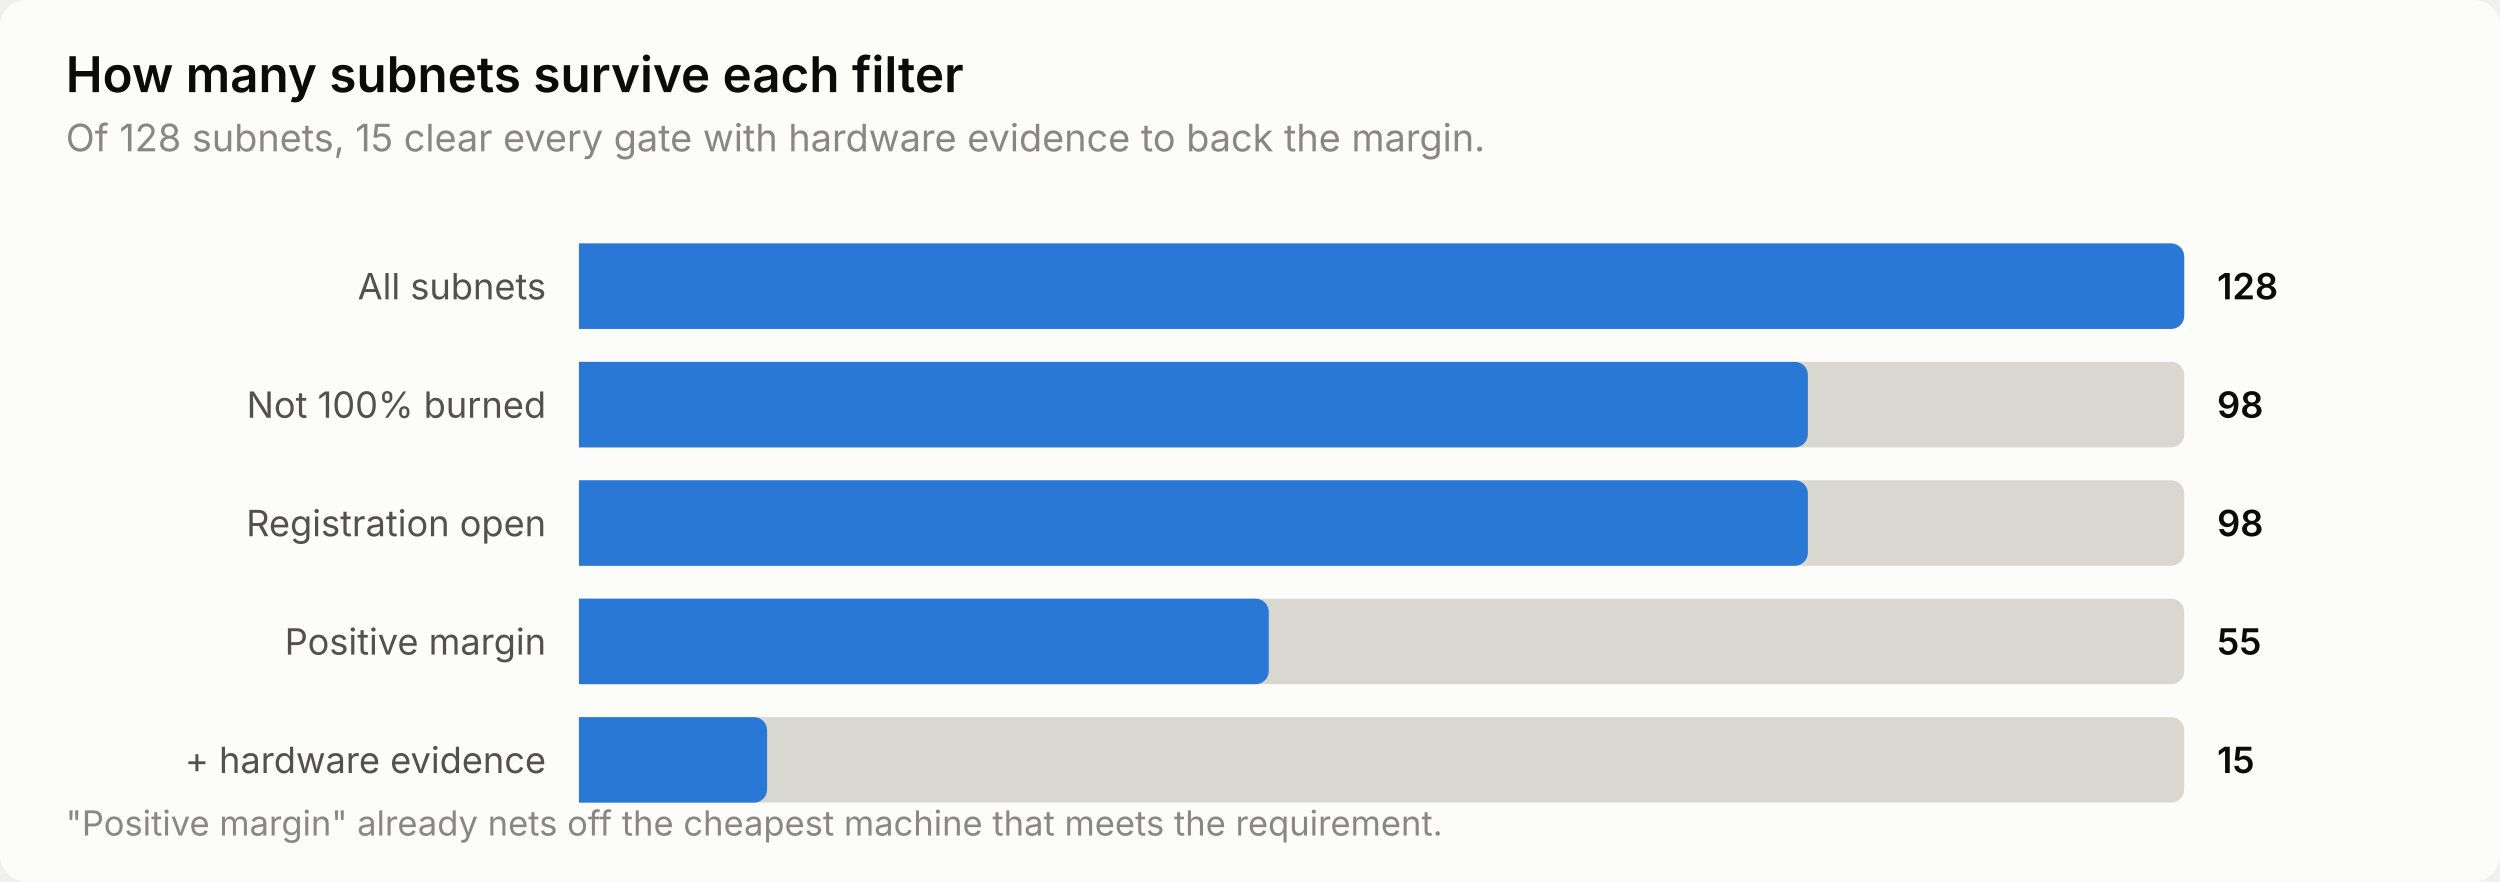
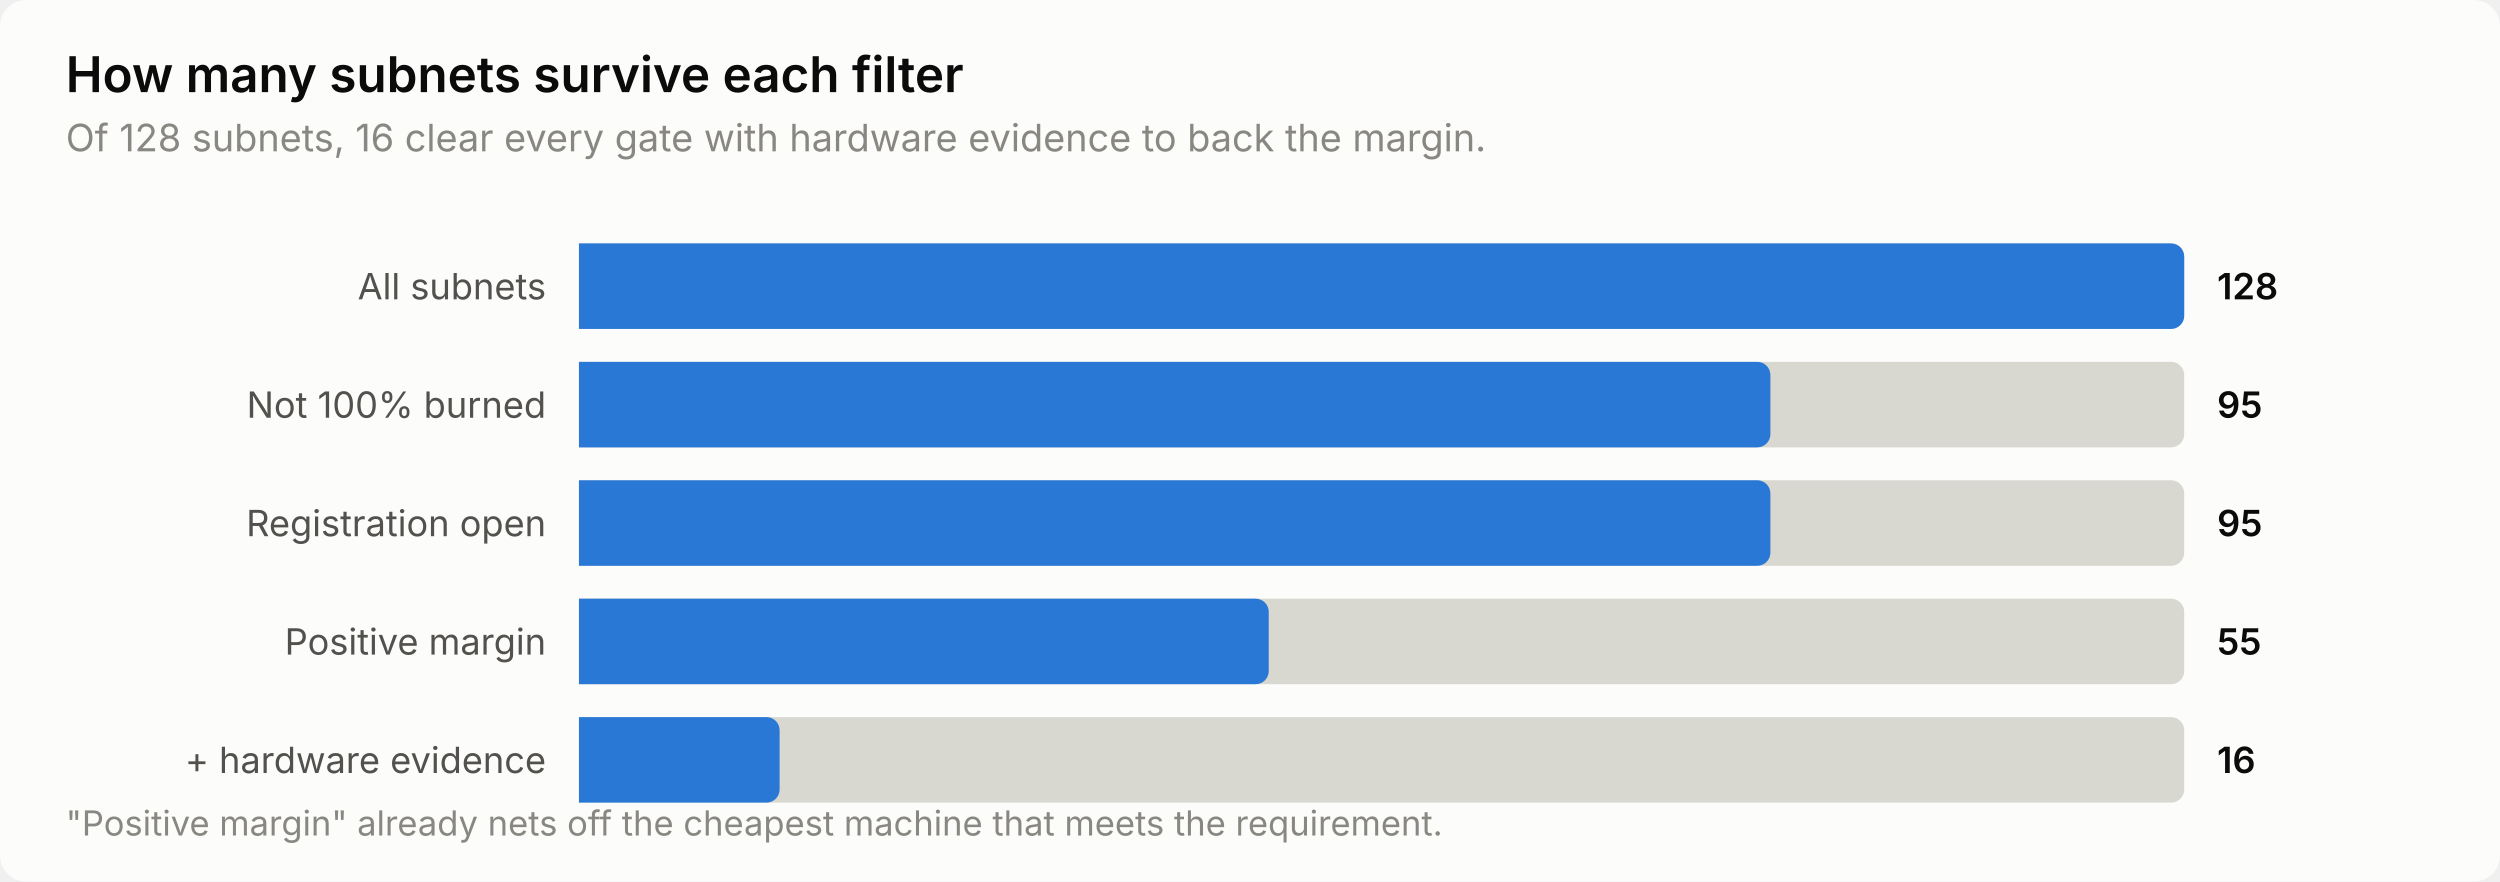
<svg xmlns="http://www.w3.org/2000/svg" width="760" height="268" viewBox="0 0 760 268" role="img" aria-label="How many subnets survive each filter">
  <style>
    text { font-family: system-ui, -apple-system, 'Segoe UI', sans-serif; }
    .t-title { font-size: 15px; font-weight: 600; }
    .t-sub { font-size: 11.5px; }
    .t-lab { font-size: 11px; }
    .t-val { font-size: 11px; font-weight: 600; font-variant-numeric: tabular-nums; }
    .t-tick { font-size: 10.5px; font-variant-numeric: tabular-nums; }

    .surface { fill: #fcfcfb; }
    .ink { fill: #0b0b0b; }
    .ink2 { fill: #52514e; }
    .muted { fill: #898781; }
    .grid { stroke: #e1e0d9; }
    .axis { stroke: #c3c2b7; }
    .accent { fill: #2a78d6; }
    .critical { fill: #d03b3b; }
    .deemph { fill: #d8d7d0; }

    @media (prefers-color-scheme: dark) {
      .surface { fill: #1a1a19; }
      .ink { fill: #ffffff; }
      .ink2 { fill: #c3c2b7; }
      .muted { fill: #898781; }
      .grid { stroke: #2c2c2a; }
      .axis { stroke: #383835; }
      .accent { fill: #3987e5; }
      .deemph { fill: #3a3a37; }
    }
</style>
  <rect class="surface" width="760" height="268" rx="8" />
  <text class="ink t-title" x="20" y="28">How many subnets survive each filter</text>
-   <text class="muted t-sub" x="20" y="46">Of 128 subnets, 15 clear every gate with hardware evidence to back the margin.</text>
+   <text class="muted t-sub" x="20" y="46">Of 128 subnets, 16 clear every gate with hardware evidence to back the margin.</text>
  <text class="ink2 t-lab" x="166" y="91" text-anchor="end">All subnets</text>
  <path class="deemph" d="M176.0,74.0 H660.0 a4.0,4.0 0 0 1 4.0,4.0 V96.0 a4.0,4.0 0 0 1 -4.0,4.0 H176.0 Z" />
  <path class="accent" d="M176.0,74.0 H660.0 a4.0,4.0 0 0 1 4.0,4.0 V96.0 a4.0,4.0 0 0 1 -4.0,4.0 H176.0 Z" />
  <text class="ink t-val" x="674" y="91">128</text>
  <text class="ink2 t-lab" x="166" y="127" text-anchor="end">Not 100% burned</text>
  <path class="deemph" d="M176.0,110.0 H660.0 a4.0,4.0 0 0 1 4.0,4.0 V132.0 a4.0,4.0 0 0 1 -4.0,4.0 H176.0 Z" />
-   <path class="accent" d="M176.0,110.0 H545.6 a4.0,4.0 0 0 1 4.0,4.0 V132.0 a4.0,4.0 0 0 1 -4.0,4.0 H176.0 Z" />
-   <text class="ink t-val" x="674" y="127">98</text>
+   <path class="accent" d="M176.0,110.0 H534.2 a4.0,4.0 0 0 1 4.0,4.0 V132.0 a4.0,4.0 0 0 1 -4.0,4.0 H176.0 Z" />
+   <text class="ink t-val" x="674" y="127">95</text>
  <text class="ink2 t-lab" x="166" y="163" text-anchor="end">Registration open</text>
  <path class="deemph" d="M176.0,146.0 H660.0 a4.0,4.0 0 0 1 4.0,4.0 V168.0 a4.0,4.0 0 0 1 -4.0,4.0 H176.0 Z" />
-   <path class="accent" d="M176.0,146.0 H545.6 a4.0,4.0 0 0 1 4.0,4.0 V168.0 a4.0,4.0 0 0 1 -4.0,4.0 H176.0 Z" />
-   <text class="ink t-val" x="674" y="163">98</text>
+   <path class="accent" d="M176.0,146.0 H534.2 a4.0,4.0 0 0 1 4.0,4.0 V168.0 a4.0,4.0 0 0 1 -4.0,4.0 H176.0 Z" />
+   <text class="ink t-val" x="674" y="163">95</text>
  <text class="ink2 t-lab" x="166" y="199" text-anchor="end">Positive margin</text>
  <path class="deemph" d="M176.0,182.0 H660.0 a4.0,4.0 0 0 1 4.0,4.0 V204.0 a4.0,4.0 0 0 1 -4.0,4.0 H176.0 Z" />
  <path class="accent" d="M176.0,182.0 H381.7 a4.0,4.0 0 0 1 4.0,4.0 V204.0 a4.0,4.0 0 0 1 -4.0,4.0 H176.0 Z" />
  <text class="ink t-val" x="674" y="199">55</text>
  <text class="ink2 t-lab" x="166" y="235" text-anchor="end">+ hardware evidence</text>
  <path class="deemph" d="M176.0,218.0 H660.0 a4.0,4.0 0 0 1 4.0,4.0 V240.0 a4.0,4.0 0 0 1 -4.0,4.0 H176.0 Z" />
-   <path class="accent" d="M176.0,218.0 H229.2 a4.0,4.0 0 0 1 4.0,4.0 V240.0 a4.0,4.0 0 0 1 -4.0,4.0 H176.0 Z" />
-   <text class="ink t-val" x="674" y="235">15</text>
+   <path class="accent" d="M176.0,218.0 H233.0 a4.0,4.0 0 0 1 4.0,4.0 V240.0 a4.0,4.0 0 0 1 -4.0,4.0 H176.0 Z" />
+   <text class="ink t-val" x="674" y="235">16</text>
  <text class="muted t-tick" x="20" y="254">"Positive margin" already nets off the cheapest machine that meets the requirement.</text>
</svg>
